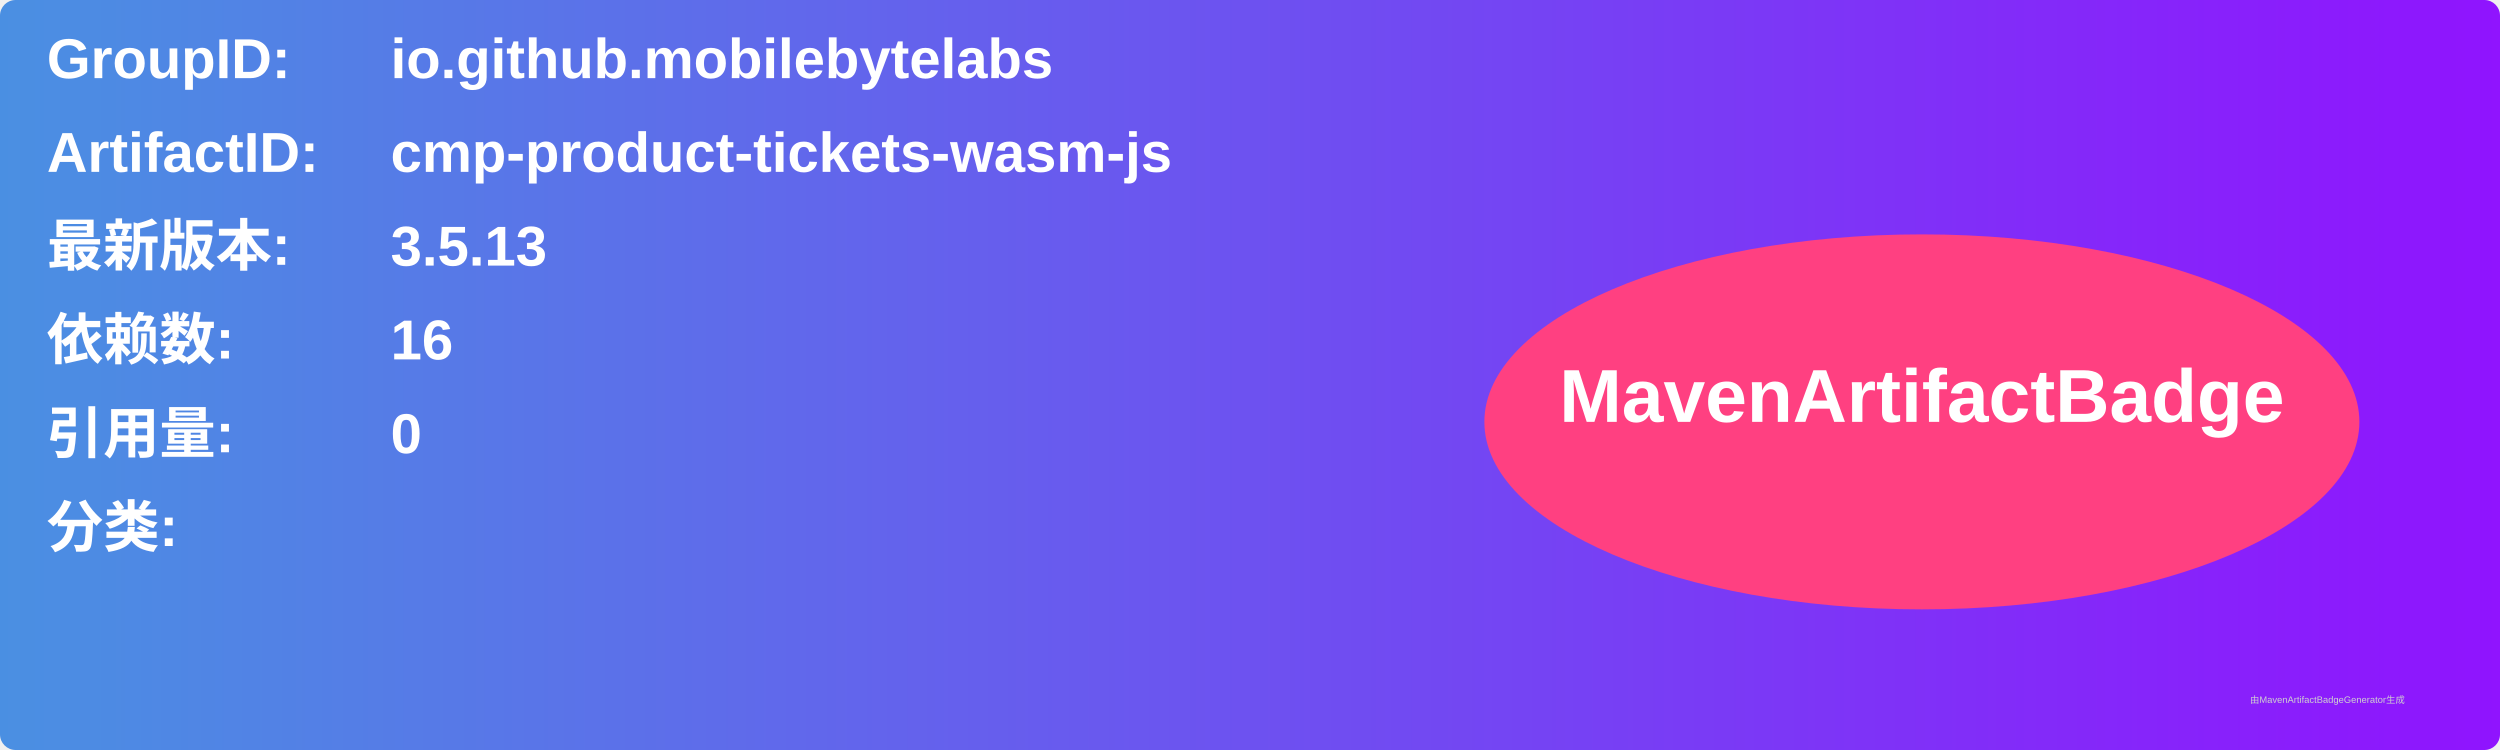
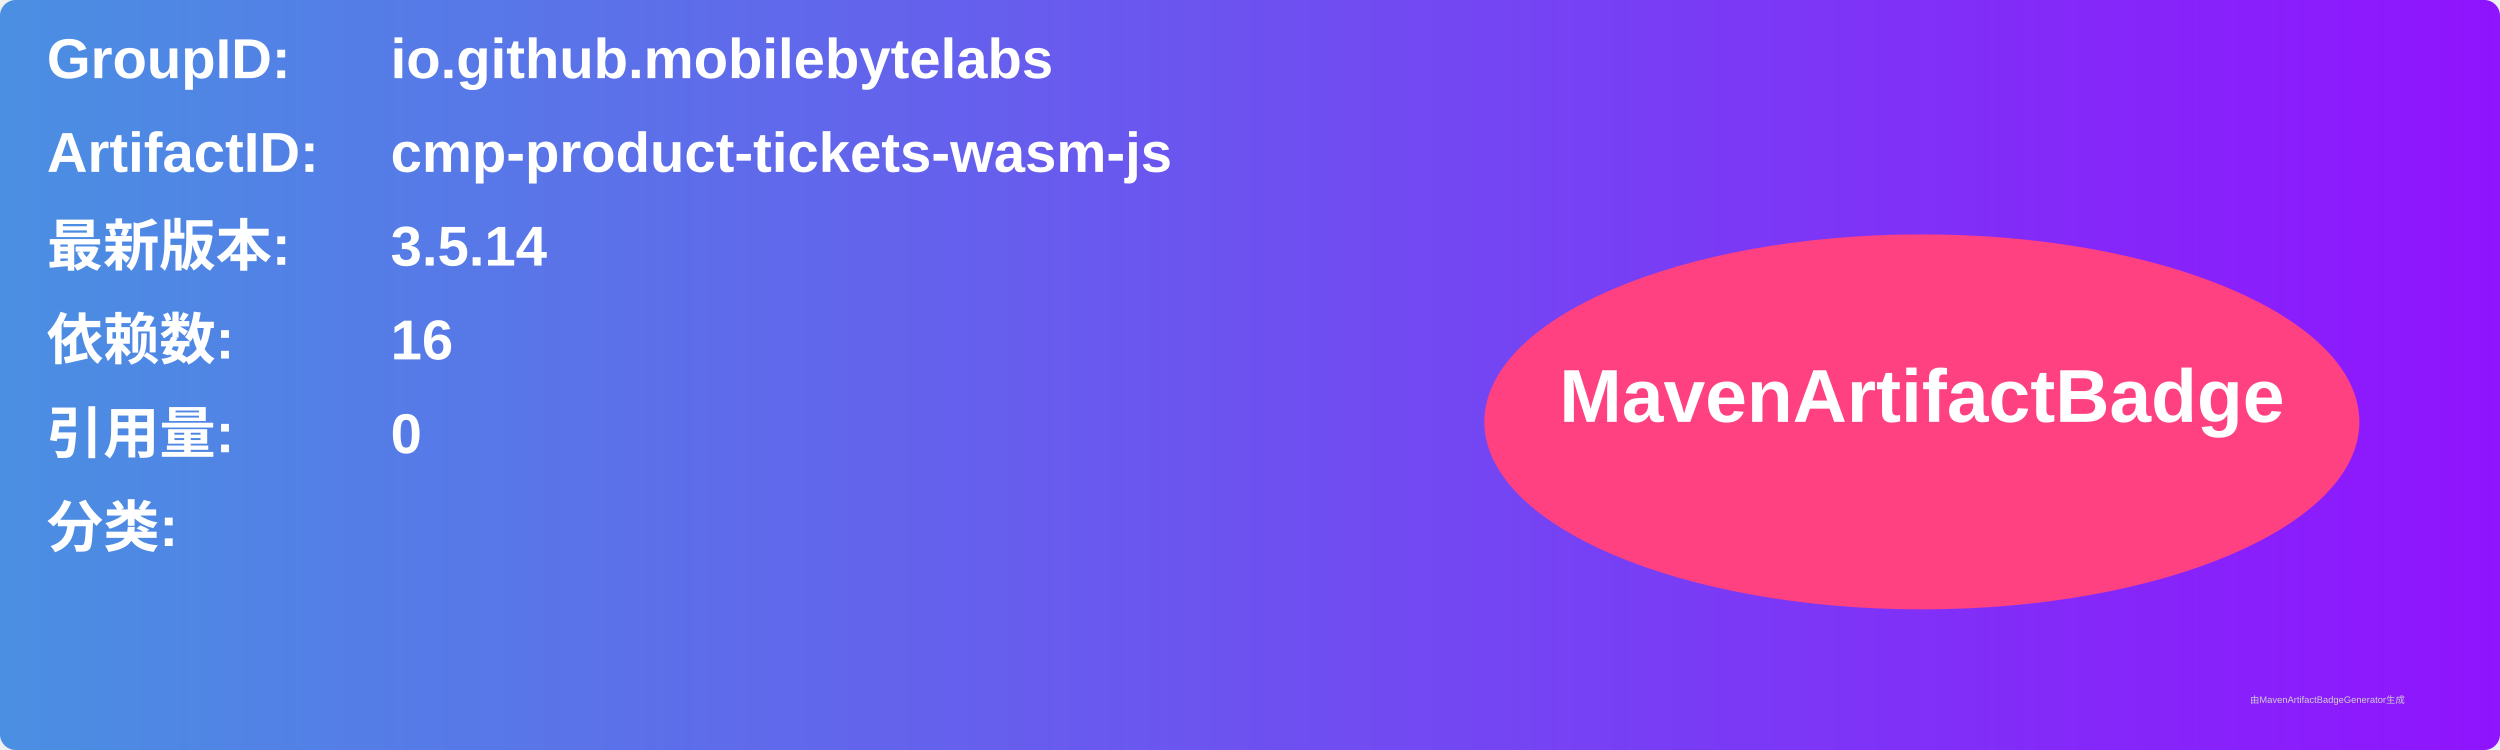
<svg xmlns="http://www.w3.org/2000/svg" width="800" height="240" viewBox="0 0 800 240">
  <linearGradient id="grad" x1="0%" y1="0%" x2="100%" y2="0%">
    <stop offset="0%" stop-color="#4a90e2" />
    <stop offset="100%" stop-color="#9013fe" />
  </linearGradient>
  <rect width="100%" height="100%" rx="5" ry="5" fill="url(#grad)" />
  <g transform="translate(15, 15)">
    <text x="0" y="10" font-family="Arial" font-size="18" fill="white" font-weight="bold" width="260">GroupID:</text>
    <text x="110" y="10" font-family="Arial" font-size="18" fill="white" font-weight="bold" width="460">io.github.mobilebytelabs</text>
    <text x="0" y="40" font-family="Arial" font-size="18" fill="white" font-weight="bold" width="260">ArtifactID:</text>
    <text x="110" y="40" font-family="Arial" font-size="18" fill="white" font-weight="bold" width="460">cmp-product-tickets-wasm-js</text>
    <text x="0" y="70" font-family="Arial" font-size="18" fill="white" font-weight="bold">最新版本:</text>
    <text x="110" y="70" font-family="Arial" font-size="18" fill="white" font-weight="bold">
-       <tspan font-weight="bold">3.5.13</tspan>
+       <tspan font-weight="bold">3.5.14</tspan>
    </text>
    <text x="0" y="100" font-family="Arial" font-size="18" fill="white" font-weight="bold">依赖数: </text>
    <text x="110" y="100" font-family="Arial" font-size="18" fill="white">
      <tspan font-weight="bold">16</tspan>
    </text>
    <text x="0" y="130" font-family="Arial" font-size="18" fill="white" font-weight="bold">引用量: </text>
    <text x="110" y="130" font-family="Arial" font-size="18" fill="white">
      <tspan font-weight="bold">0</tspan>
    </text>
    <text x="0" y="160" font-family="Arial" font-size="18" fill="white" font-weight="bold">分类:</text>
    <text x="10" y="190" font-family="Arial" font-size="10" fill="white">
      <tspan font-weight="bold" />
    </text>
    <ellipse cx="600" cy="120" rx="140" ry="60" fill="#ff4081" />
    <text x="600" y="120" text-anchor="middle" font-family="Arial" font-size="24" fill="white" font-weight="bold">MavenArtifactBadge</text>
  </g>
  <text x="720" y="225" font-family="Arial" font-size="3" fill="#d0d0d0">由MavenArtifactBadgeGenerator生成</text>
</svg>
